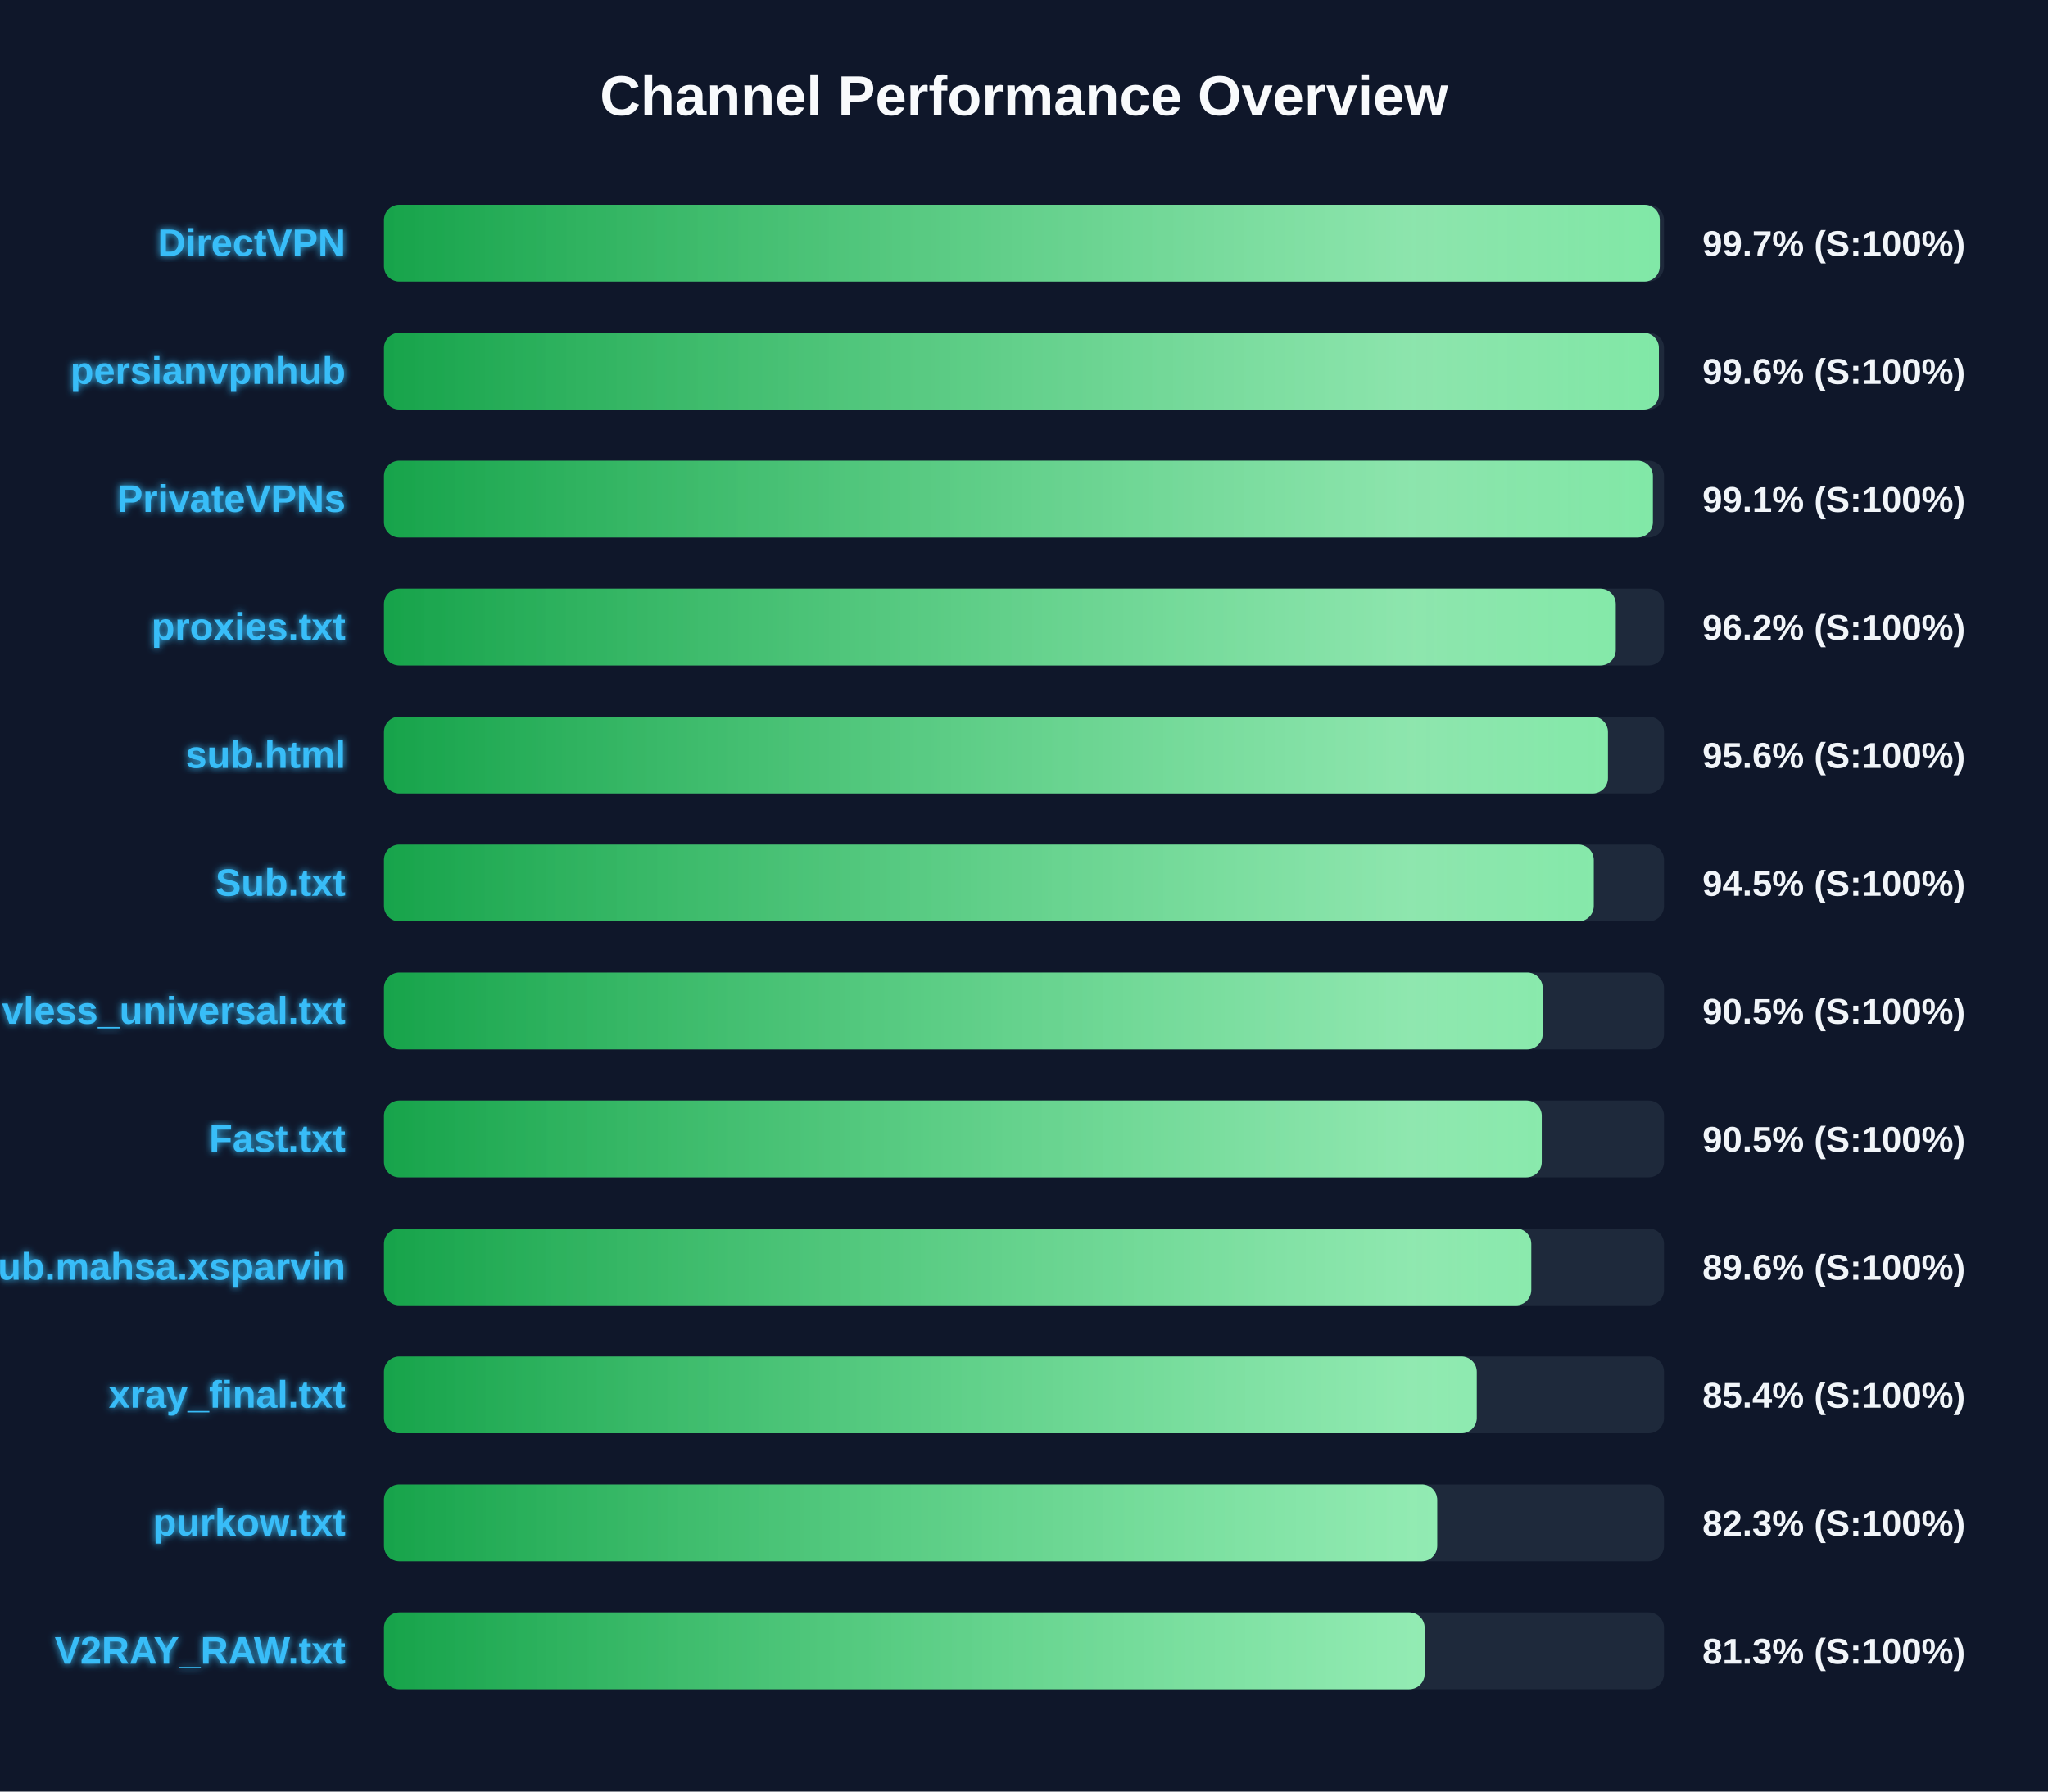
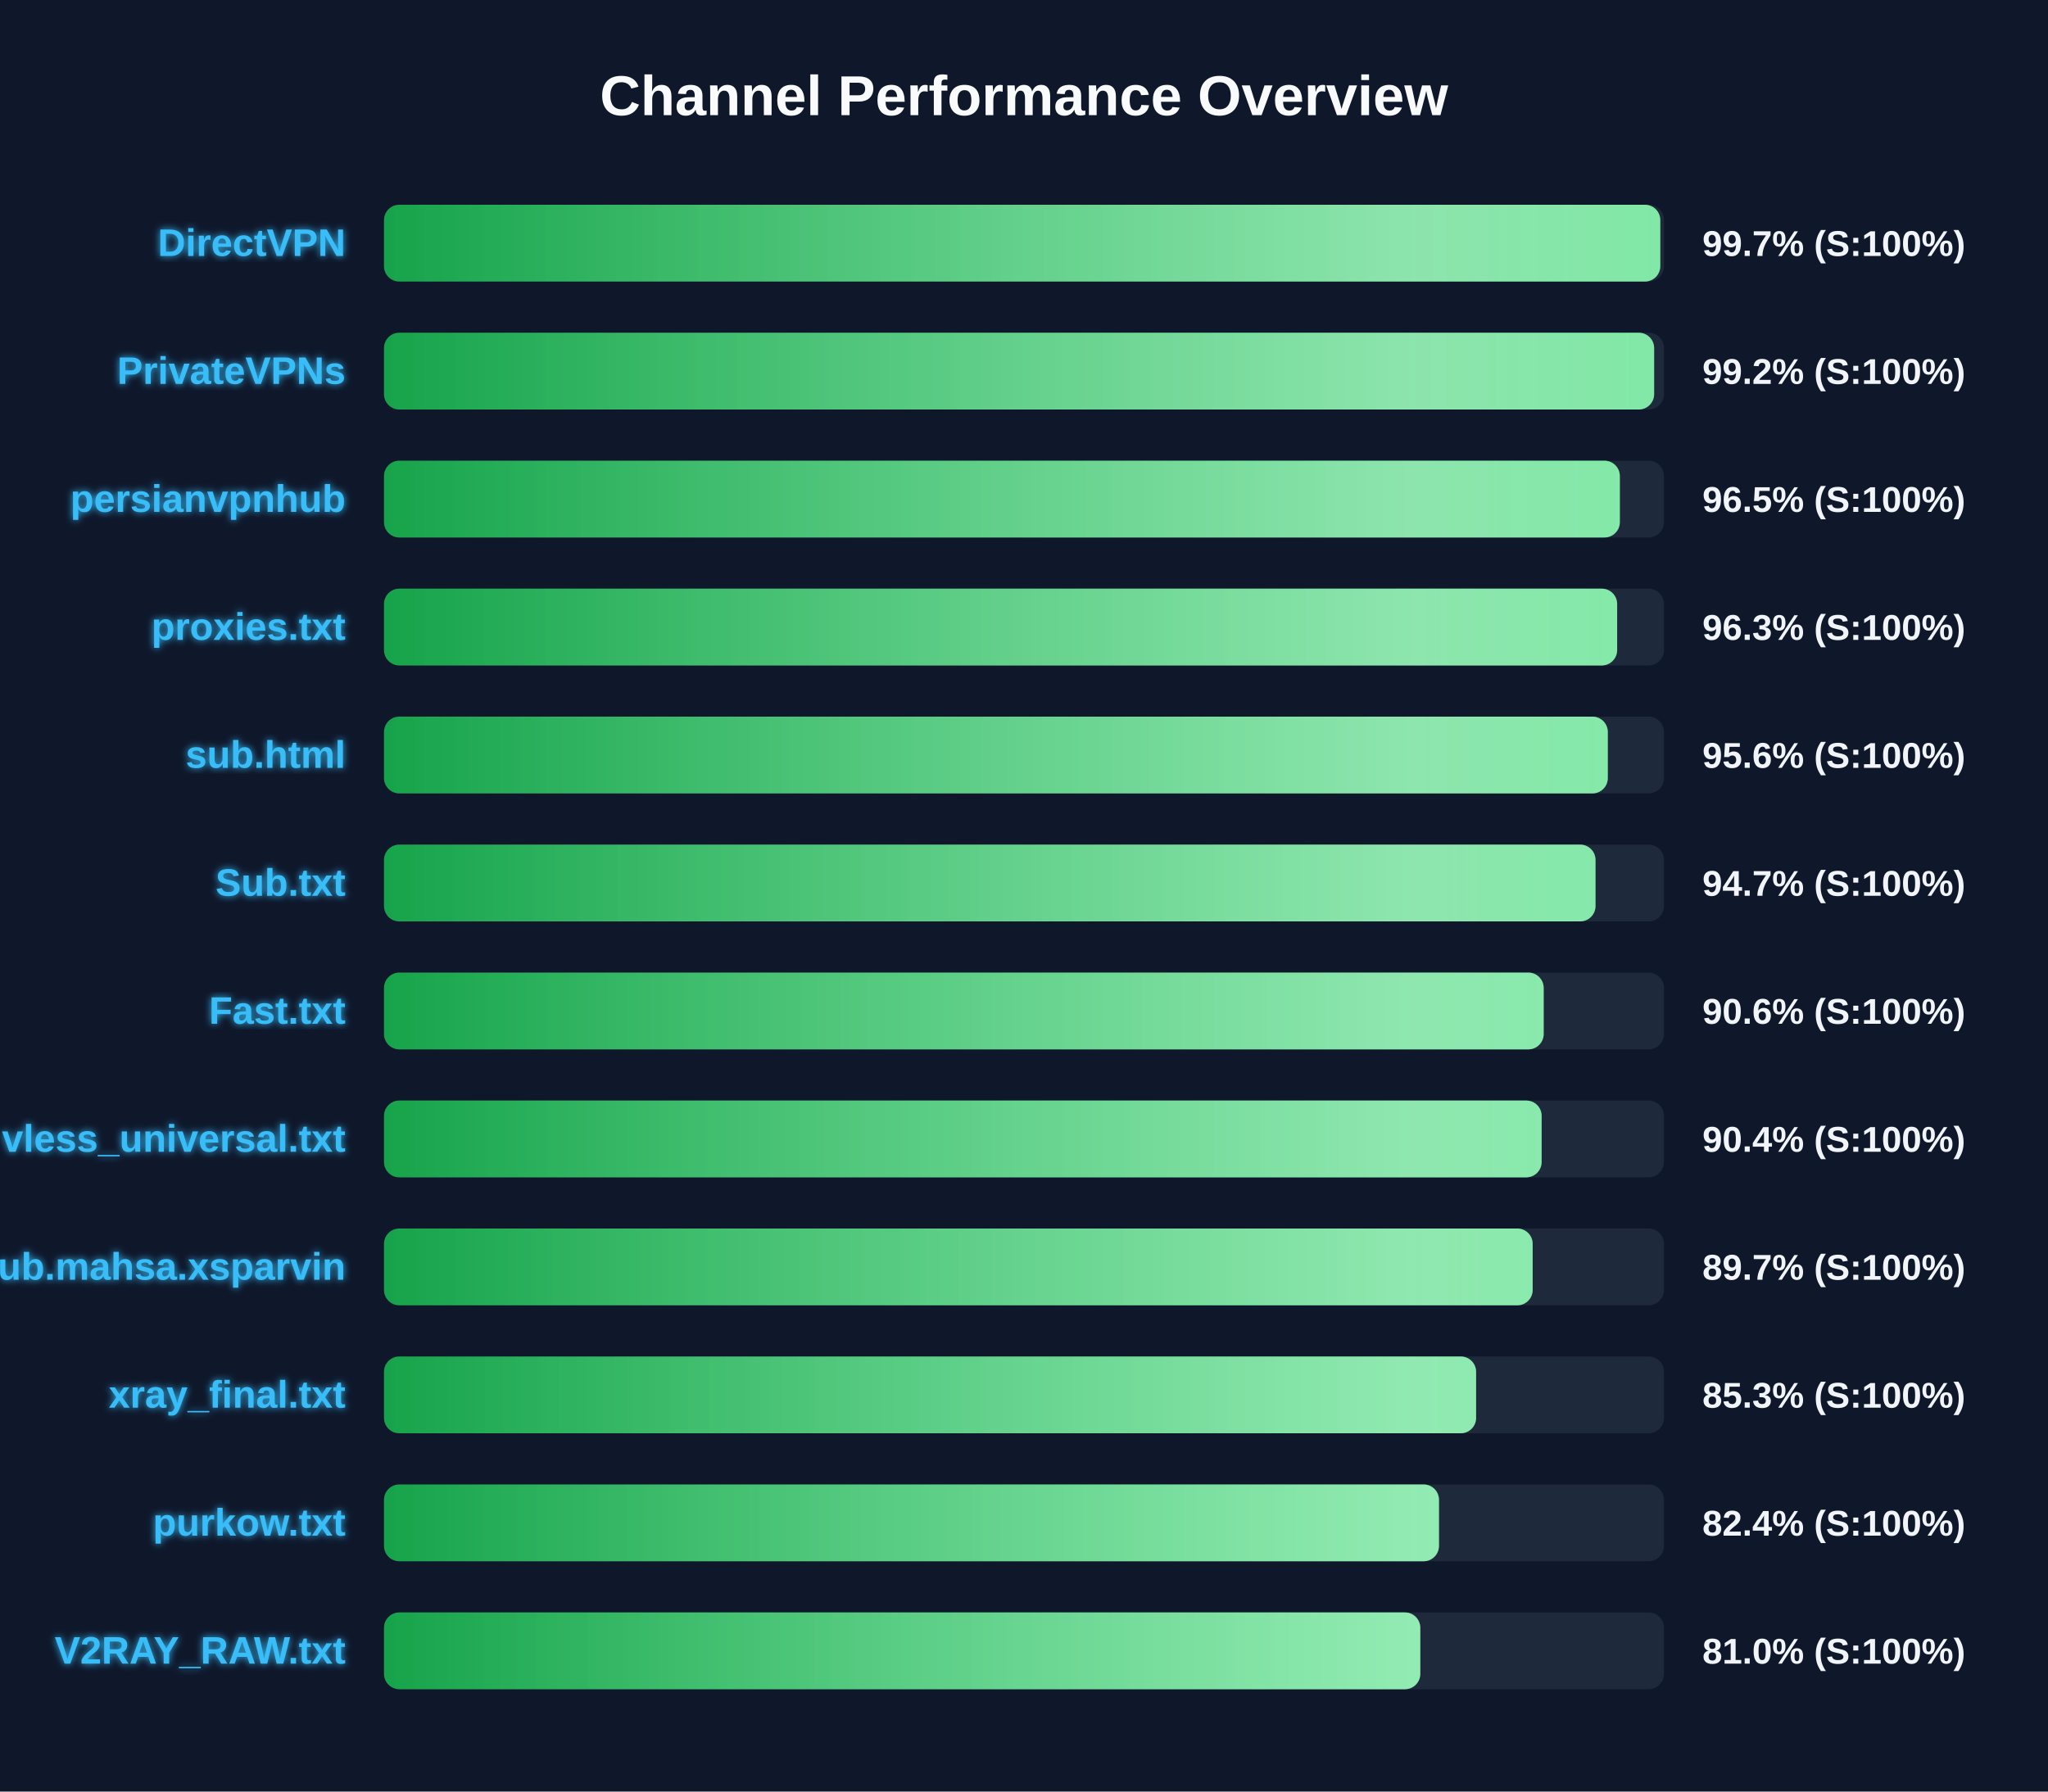
<svg xmlns="http://www.w3.org/2000/svg" width="800" height="700" version="1.1">
  <defs>
    <linearGradient id="grad-green" x1="0%" y1="0%" x2="100%" y2="0%">
      <stop offset="0%" stop-color="#16a34a" />
      <stop offset="100%" stop-color="#4ade80" />
    </linearGradient>
    <linearGradient id="grad-yellow" x1="0%" y1="0%" x2="100%" y2="0%">
      <stop offset="0%" stop-color="#ca8a04" />
      <stop offset="100%" stop-color="#fde047" />
    </linearGradient>
    <linearGradient id="grad-red" x1="0%" y1="0%" x2="100%" y2="0%">
      <stop offset="0%" stop-color="#dc2626" />
      <stop offset="100%" stop-color="#f87171" />
    </linearGradient>
    <linearGradient id="shimmer" x1="0%" y1="0%" x2="100%" y2="0%">
      <stop offset="0%" stop-color="rgba(255,255,255,0)" />
      <stop offset="50%" stop-color="rgba(255,255,255,0.4)" />
      <stop offset="100%" stop-color="rgba(255,255,255,0)" />
    </linearGradient>
    <filter id="glow" x="-20%" y="-20%" width="140%" height="140%">
      <feGaussianBlur stdDeviation="1.5" result="blur" />
      <feComposite in="SourceGraphic" in2="blur" operator="over" />
    </filter>
  </defs>
  <style>
        .bg-rect { fill: #0f172a; }
        .title { font: bold 22px 'Segoe UI', Arial, sans-serif; fill: #f8fafc; }
        .row { font: bold 15px 'Segoe UI', Arial, sans-serif; fill: #38bdf8; filter: url(#glow); }
        .score { font: bold 14px 'Segoe UI', Arial, sans-serif; fill: #f1f5f9; }
        @keyframes shimmer-anim {
            0% { transform: translateX(-100%); }
            100% { transform: translateX(200%); }
        }
        .shimmer-rect {
            animation: shimmer-anim 2.5s infinite linear;
        }
    </style>
  <rect width="100%" height="100%" class="bg-rect" />
  <text x="400" y="45" text-anchor="middle" class="title">Channel Performance Overview</text>
  <rect x="150" y="80" width="500" height="30" fill="#1e293b" rx="6" />
  <clipPath id="clip-0">
-     <rect x="150" y="80" width="498.35" height="30" rx="6" />
+     <rect x="150" y="80" width="498.55" height="30" rx="6" />
  </clipPath>
-   <rect x="150" y="80" width="498.35" height="30" fill="url(#grad-green)" rx="6" />
+   <rect x="150" y="80" width="498.55" height="30" fill="url(#grad-green)" rx="6" />
  <g clip-path="url(#clip-0)">
    <rect x="150" y="80" width="100%" height="30" fill="url(#shimmer)" class="shimmer-rect" />
  </g>
  <text x="135" y="100" text-anchor="end" class="row">DirectVPN</text>
  <text x="665" y="100" text-anchor="start" class="score">99.7% (S:100%)</text>
  <rect x="150" y="130" width="500" height="30" fill="#1e293b" rx="6" />
  <clipPath id="clip-1">
-     <rect x="150" y="130" width="498.0" height="30" rx="6" />
+     <rect x="150" y="130" width="496.15" height="30" rx="6" />
  </clipPath>
-   <rect x="150" y="130" width="498.0" height="30" fill="url(#grad-green)" rx="6" />
+   <rect x="150" y="130" width="496.15" height="30" fill="url(#grad-green)" rx="6" />
  <g clip-path="url(#clip-1)">
    <rect x="150" y="130" width="100%" height="30" fill="url(#shimmer)" class="shimmer-rect" />
  </g>
-   <text x="135" y="150" text-anchor="end" class="row">persianvpnhub</text>
-   <text x="665" y="150" text-anchor="start" class="score">99.6% (S:100%)</text>
+   <text x="135" y="150" text-anchor="end" class="row">PrivateVPNs</text>
+   <text x="665" y="150" text-anchor="start" class="score">99.2% (S:100%)</text>
  <rect x="150" y="180" width="500" height="30" fill="#1e293b" rx="6" />
  <clipPath id="clip-2">
-     <rect x="150" y="180" width="495.65" height="30" rx="6" />
+     <rect x="150" y="180" width="482.75" height="30" rx="6" />
  </clipPath>
-   <rect x="150" y="180" width="495.65" height="30" fill="url(#grad-green)" rx="6" />
+   <rect x="150" y="180" width="482.75" height="30" fill="url(#grad-green)" rx="6" />
  <g clip-path="url(#clip-2)">
    <rect x="150" y="180" width="100%" height="30" fill="url(#shimmer)" class="shimmer-rect" />
  </g>
-   <text x="135" y="200" text-anchor="end" class="row">PrivateVPNs</text>
-   <text x="665" y="200" text-anchor="start" class="score">99.1% (S:100%)</text>
+   <text x="135" y="200" text-anchor="end" class="row">persianvpnhub</text>
+   <text x="665" y="200" text-anchor="start" class="score">96.5% (S:100%)</text>
  <rect x="150" y="230" width="500" height="30" fill="#1e293b" rx="6" />
  <clipPath id="clip-3">
-     <rect x="150" y="230" width="481.15" height="30" rx="6" />
+     <rect x="150" y="230" width="481.7" height="30" rx="6" />
  </clipPath>
-   <rect x="150" y="230" width="481.15" height="30" fill="url(#grad-green)" rx="6" />
+   <rect x="150" y="230" width="481.7" height="30" fill="url(#grad-green)" rx="6" />
  <g clip-path="url(#clip-3)">
    <rect x="150" y="230" width="100%" height="30" fill="url(#shimmer)" class="shimmer-rect" />
  </g>
  <text x="135" y="250" text-anchor="end" class="row">proxies.txt</text>
-   <text x="665" y="250" text-anchor="start" class="score">96.2% (S:100%)</text>
+   <text x="665" y="250" text-anchor="start" class="score">96.3% (S:100%)</text>
  <rect x="150" y="280" width="500" height="30" fill="#1e293b" rx="6" />
  <clipPath id="clip-4">
-     <rect x="150" y="280" width="478.1" height="30" rx="6" />
+     <rect x="150" y="280" width="478.05" height="30" rx="6" />
  </clipPath>
-   <rect x="150" y="280" width="478.1" height="30" fill="url(#grad-green)" rx="6" />
+   <rect x="150" y="280" width="478.05" height="30" fill="url(#grad-green)" rx="6" />
  <g clip-path="url(#clip-4)">
    <rect x="150" y="280" width="100%" height="30" fill="url(#shimmer)" class="shimmer-rect" />
  </g>
  <text x="135" y="300" text-anchor="end" class="row">sub.html</text>
  <text x="665" y="300" text-anchor="start" class="score">95.6% (S:100%)</text>
  <rect x="150" y="330" width="500" height="30" fill="#1e293b" rx="6" />
  <clipPath id="clip-5">
-     <rect x="150" y="330" width="472.55" height="30" rx="6" />
+     <rect x="150" y="330" width="473.25" height="30" rx="6" />
  </clipPath>
-   <rect x="150" y="330" width="472.55" height="30" fill="url(#grad-green)" rx="6" />
+   <rect x="150" y="330" width="473.25" height="30" fill="url(#grad-green)" rx="6" />
  <g clip-path="url(#clip-5)">
    <rect x="150" y="330" width="100%" height="30" fill="url(#shimmer)" class="shimmer-rect" />
  </g>
  <text x="135" y="350" text-anchor="end" class="row">Sub.txt</text>
-   <text x="665" y="350" text-anchor="start" class="score">94.5% (S:100%)</text>
+   <text x="665" y="350" text-anchor="start" class="score">94.7% (S:100%)</text>
  <rect x="150" y="380" width="500" height="30" fill="#1e293b" rx="6" />
  <clipPath id="clip-6">
-     <rect x="150" y="380" width="452.6" height="30" rx="6" />
+     <rect x="150" y="380" width="453.0" height="30" rx="6" />
  </clipPath>
-   <rect x="150" y="380" width="452.6" height="30" fill="url(#grad-green)" rx="6" />
+   <rect x="150" y="380" width="453.0" height="30" fill="url(#grad-green)" rx="6" />
  <g clip-path="url(#clip-6)">
    <rect x="150" y="380" width="100%" height="30" fill="url(#shimmer)" class="shimmer-rect" />
  </g>
-   <text x="135" y="400" text-anchor="end" class="row">vless_universal.txt</text>
-   <text x="665" y="400" text-anchor="start" class="score">90.5% (S:100%)</text>
+   <text x="135" y="400" text-anchor="end" class="row">Fast.txt</text>
+   <text x="665" y="400" text-anchor="start" class="score">90.6% (S:100%)</text>
  <rect x="150" y="430" width="500" height="30" fill="#1e293b" rx="6" />
  <clipPath id="clip-7">
-     <rect x="150" y="430" width="452.25" height="30" rx="6" />
+     <rect x="150" y="430" width="452.2" height="30" rx="6" />
  </clipPath>
-   <rect x="150" y="430" width="452.25" height="30" fill="url(#grad-green)" rx="6" />
+   <rect x="150" y="430" width="452.2" height="30" fill="url(#grad-green)" rx="6" />
  <g clip-path="url(#clip-7)">
    <rect x="150" y="430" width="100%" height="30" fill="url(#shimmer)" class="shimmer-rect" />
  </g>
-   <text x="135" y="450" text-anchor="end" class="row">Fast.txt</text>
-   <text x="665" y="450" text-anchor="start" class="score">90.5% (S:100%)</text>
+   <text x="135" y="450" text-anchor="end" class="row">vless_universal.txt</text>
+   <text x="665" y="450" text-anchor="start" class="score">90.4% (S:100%)</text>
  <rect x="150" y="480" width="500" height="30" fill="#1e293b" rx="6" />
  <clipPath id="clip-8">
-     <rect x="150" y="480" width="448.15" height="30" rx="6" />
+     <rect x="150" y="480" width="448.7" height="30" rx="6" />
  </clipPath>
-   <rect x="150" y="480" width="448.15" height="30" fill="url(#grad-green)" rx="6" />
+   <rect x="150" y="480" width="448.7" height="30" fill="url(#grad-green)" rx="6" />
  <g clip-path="url(#clip-8)">
    <rect x="150" y="480" width="100%" height="30" fill="url(#shimmer)" class="shimmer-rect" />
  </g>
  <text x="135" y="500" text-anchor="end" class="row">Sub.mahsa.xsparvin</text>
-   <text x="665" y="500" text-anchor="start" class="score">89.6% (S:100%)</text>
+   <text x="665" y="500" text-anchor="start" class="score">89.7% (S:100%)</text>
  <rect x="150" y="530" width="500" height="30" fill="#1e293b" rx="6" />
  <clipPath id="clip-9">
-     <rect x="150" y="530" width="426.85" height="30" rx="6" />
+     <rect x="150" y="530" width="426.6" height="30" rx="6" />
  </clipPath>
-   <rect x="150" y="530" width="426.85" height="30" fill="url(#grad-green)" rx="6" />
+   <rect x="150" y="530" width="426.6" height="30" fill="url(#grad-green)" rx="6" />
  <g clip-path="url(#clip-9)">
    <rect x="150" y="530" width="100%" height="30" fill="url(#shimmer)" class="shimmer-rect" />
  </g>
  <text x="135" y="550" text-anchor="end" class="row">xray_final.txt</text>
-   <text x="665" y="550" text-anchor="start" class="score">85.4% (S:100%)</text>
+   <text x="665" y="550" text-anchor="start" class="score">85.3% (S:100%)</text>
  <rect x="150" y="580" width="500" height="30" fill="#1e293b" rx="6" />
  <clipPath id="clip-10">
-     <rect x="150" y="580" width="411.4" height="30" rx="6" />
+     <rect x="150" y="580" width="412.1" height="30" rx="6" />
  </clipPath>
-   <rect x="150" y="580" width="411.4" height="30" fill="url(#grad-green)" rx="6" />
+   <rect x="150" y="580" width="412.1" height="30" fill="url(#grad-green)" rx="6" />
  <g clip-path="url(#clip-10)">
    <rect x="150" y="580" width="100%" height="30" fill="url(#shimmer)" class="shimmer-rect" />
  </g>
  <text x="135" y="600" text-anchor="end" class="row">purkow.txt</text>
-   <text x="665" y="600" text-anchor="start" class="score">82.3% (S:100%)</text>
+   <text x="665" y="600" text-anchor="start" class="score">82.4% (S:100%)</text>
  <rect x="150" y="630" width="500" height="30" fill="#1e293b" rx="6" />
  <clipPath id="clip-11">
-     <rect x="150" y="630" width="406.5" height="30" rx="6" />
+     <rect x="150" y="630" width="404.8" height="30" rx="6" />
  </clipPath>
-   <rect x="150" y="630" width="406.5" height="30" fill="url(#grad-green)" rx="6" />
+   <rect x="150" y="630" width="404.8" height="30" fill="url(#grad-green)" rx="6" />
  <g clip-path="url(#clip-11)">
    <rect x="150" y="630" width="100%" height="30" fill="url(#shimmer)" class="shimmer-rect" />
  </g>
  <text x="135" y="650" text-anchor="end" class="row">V2RAY_RAW.txt</text>
-   <text x="665" y="650" text-anchor="start" class="score">81.3% (S:100%)</text>
+   <text x="665" y="650" text-anchor="start" class="score">81.0% (S:100%)</text>
</svg>
